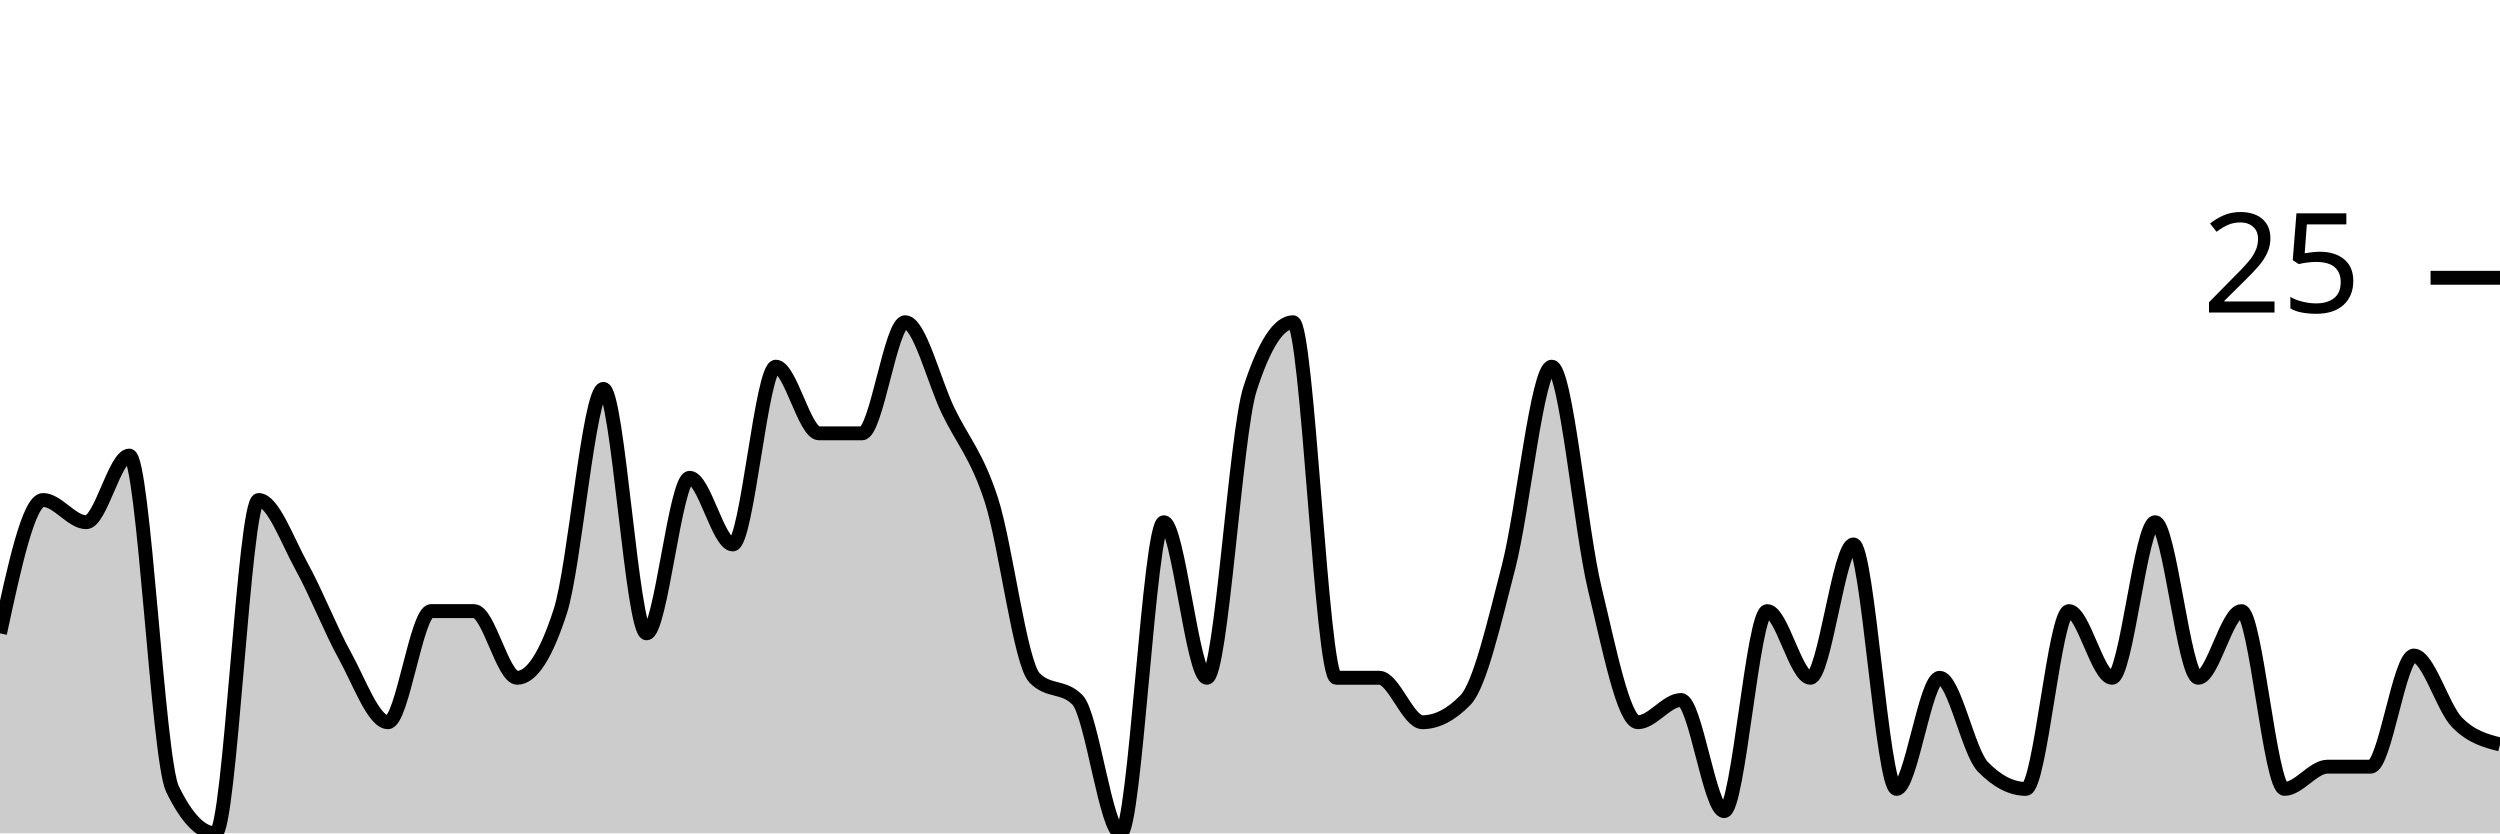
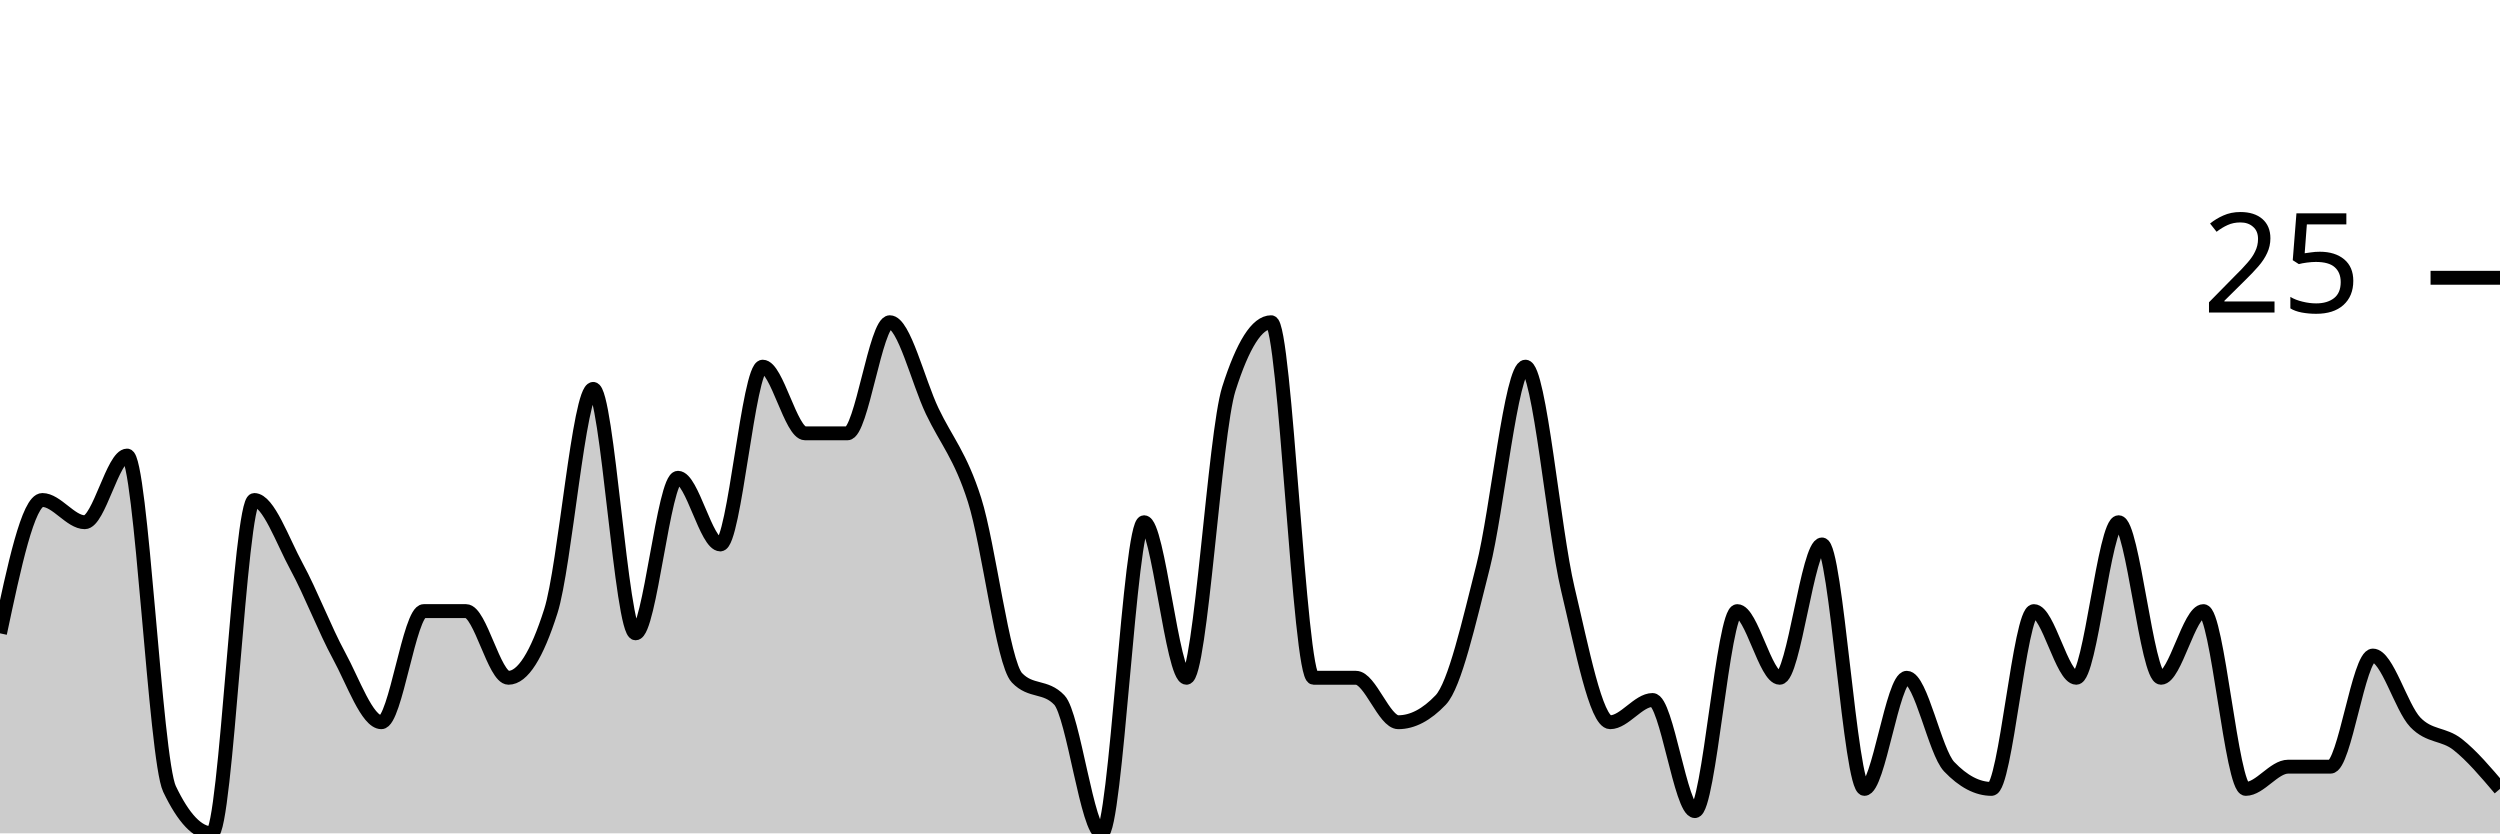
<svg xmlns="http://www.w3.org/2000/svg" viewBox="0 0 180 60">
  <g transform="translate(0,20)">
-     <path class="area" fill="rgba(0, 0, 0, 0.2)" d="M0,25.6C1.034,20.8,2.069,16,3.103,16C4.138,16,5.172,17.6,6.207,17.6C7.241,17.6,8.276,12.8,9.31,12.8C10.345,12.8,11.379,34.667,12.414,36.8C13.448,38.933,14.483,40,15.517,40C16.552,40,17.586,16,18.621,16C19.655,16,20.69,18.933,21.724,20.8C22.759,22.667,23.793,25.333,24.828,27.2C25.862,29.067,26.897,32,27.931,32C28.966,32,30,24,31.034,24C32.069,24,33.103,24,34.138,24C35.172,24,36.207,28.8,37.241,28.8C38.276,28.8,39.31,27.2,40.345,24C41.379,20.8,42.414,8,43.448,8C44.483,8,45.517,25.6,46.552,25.6C47.586,25.6,48.621,14.4,49.655,14.4C50.69,14.4,51.724,19.2,52.759,19.2C53.793,19.2,54.828,6.4,55.862,6.4C56.897,6.4,57.931,11.2,58.966,11.2C60,11.2,61.034,11.2,62.069,11.2C63.103,11.2,64.138,3.2,65.172,3.2C66.207,3.2,67.241,7.467,68.276,9.6C69.31,11.733,70.345,12.8,71.379,16C72.414,19.2,73.448,27.733,74.483,28.8C75.517,29.867,76.552,29.333,77.586,30.4C78.621,31.467,79.655,40,80.69,40C81.724,40,82.759,17.6,83.793,17.6C84.828,17.6,85.862,28.8,86.897,28.8C87.931,28.8,88.966,11.2,90,8C91.034,4.8,92.069,3.2,93.103,3.2C94.138,3.2,95.172,28.8,96.207,28.8C97.241,28.8,98.276,28.8,99.31,28.8C100.345,28.8,101.379,32,102.414,32C103.448,32,104.483,31.467,105.517,30.4C106.552,29.333,107.586,24.8,108.621,20.8C109.655,16.8,110.69,6.4,111.724,6.4C112.759,6.4,113.793,18.133,114.828,22.4C115.862,26.667,116.897,32,117.931,32C118.966,32,120,30.4,121.034,30.4C122.069,30.4,123.103,38.4,124.138,38.4C125.172,38.4,126.207,24,127.241,24C128.276,24,129.31,28.8,130.345,28.8C131.379,28.8,132.414,19.2,133.448,19.2C134.483,19.2,135.517,36.8,136.552,36.8C137.586,36.8,138.621,28.8,139.655,28.8C140.69,28.8,141.724,34.133,142.759,35.2C143.793,36.267,144.828,36.8,145.862,36.8C146.897,36.8,147.931,24,148.966,24C150,24,151.034,28.8,152.069,28.8C153.103,28.8,154.138,17.6,155.172,17.6C156.207,17.6,157.241,28.8,158.276,28.8C159.31,28.8,160.345,24,161.379,24C162.414,24,163.448,36.8,164.483,36.8C165.517,36.8,166.552,35.2,167.586,35.2C168.621,35.2,169.655,35.2,170.69,35.2C171.724,35.2,172.759,27.2,173.793,27.2C174.828,27.2,175.862,30.933,176.897,32C177.931,33.067,178.966,33.333,180,33.6L180,40C178.966,40,177.931,40,176.897,40C175.862,40,174.828,40,173.793,40C172.759,40,171.724,40,170.69,40C169.655,40,168.621,40,167.586,40C166.552,40,165.517,40,164.483,40C163.448,40,162.414,40,161.379,40C160.345,40,159.31,40,158.276,40C157.241,40,156.207,40,155.172,40C154.138,40,153.103,40,152.069,40C151.034,40,150,40,148.966,40C147.931,40,146.897,40,145.862,40C144.828,40,143.793,40,142.759,40C141.724,40,140.69,40,139.655,40C138.621,40,137.586,40,136.552,40C135.517,40,134.483,40,133.448,40C132.414,40,131.379,40,130.345,40C129.31,40,128.276,40,127.241,40C126.207,40,125.172,40,124.138,40C123.103,40,122.069,40,121.034,40C120,40,118.966,40,117.931,40C116.897,40,115.862,40,114.828,40C113.793,40,112.759,40,111.724,40C110.69,40,109.655,40,108.621,40C107.586,40,106.552,40,105.517,40C104.483,40,103.448,40,102.414,40C101.379,40,100.345,40,99.31,40C98.276,40,97.241,40,96.207,40C95.172,40,94.138,40,93.103,40C92.069,40,91.034,40,90,40C88.966,40,87.931,40,86.897,40C85.862,40,84.828,40,83.793,40C82.759,40,81.724,40,80.69,40C79.655,40,78.621,40,77.586,40C76.552,40,75.517,40,74.483,40C73.448,40,72.414,40,71.379,40C70.345,40,69.31,40,68.276,40C67.241,40,66.207,40,65.172,40C64.138,40,63.103,40,62.069,40C61.034,40,60,40,58.966,40C57.931,40,56.897,40,55.862,40C54.828,40,53.793,40,52.759,40C51.724,40,50.69,40,49.655,40C48.621,40,47.586,40,46.552,40C45.517,40,44.483,40,43.448,40C42.414,40,41.379,40,40.345,40C39.31,40,38.276,40,37.241,40C36.207,40,35.172,40,34.138,40C33.103,40,32.069,40,31.034,40C30,40,28.966,40,27.931,40C26.897,40,25.862,40,24.828,40C23.793,40,22.759,40,21.724,40C20.69,40,19.655,40,18.621,40C17.586,40,16.552,40,15.517,40C14.483,40,13.448,40,12.414,40C11.379,40,10.345,40,9.31,40C8.276,40,7.241,40,6.207,40C5.172,40,4.138,40,3.103,40C2.069,40,1.034,40,0,40Z" />
-     <path class="line" stroke="black" fill="none" d="M0,25.6C1.034,20.8,2.069,16,3.103,16C4.138,16,5.172,17.6,6.207,17.6C7.241,17.6,8.276,12.8,9.31,12.8C10.345,12.8,11.379,34.667,12.414,36.8C13.448,38.933,14.483,40,15.517,40C16.552,40,17.586,16,18.621,16C19.655,16,20.69,18.933,21.724,20.8C22.759,22.667,23.793,25.333,24.828,27.2C25.862,29.067,26.897,32,27.931,32C28.966,32,30,24,31.034,24C32.069,24,33.103,24,34.138,24C35.172,24,36.207,28.8,37.241,28.8C38.276,28.8,39.31,27.2,40.345,24C41.379,20.8,42.414,8,43.448,8C44.483,8,45.517,25.6,46.552,25.6C47.586,25.6,48.621,14.4,49.655,14.4C50.69,14.4,51.724,19.2,52.759,19.2C53.793,19.2,54.828,6.4,55.862,6.4C56.897,6.4,57.931,11.2,58.966,11.2C60,11.2,61.034,11.2,62.069,11.2C63.103,11.2,64.138,3.2,65.172,3.2C66.207,3.2,67.241,7.467,68.276,9.6C69.31,11.733,70.345,12.8,71.379,16C72.414,19.2,73.448,27.733,74.483,28.8C75.517,29.867,76.552,29.333,77.586,30.4C78.621,31.467,79.655,40,80.69,40C81.724,40,82.759,17.6,83.793,17.6C84.828,17.6,85.862,28.8,86.897,28.8C87.931,28.8,88.966,11.2,90,8C91.034,4.8,92.069,3.2,93.103,3.2C94.138,3.2,95.172,28.8,96.207,28.8C97.241,28.8,98.276,28.8,99.31,28.8C100.345,28.8,101.379,32,102.414,32C103.448,32,104.483,31.467,105.517,30.4C106.552,29.333,107.586,24.8,108.621,20.8C109.655,16.8,110.69,6.4,111.724,6.4C112.759,6.4,113.793,18.133,114.828,22.4C115.862,26.667,116.897,32,117.931,32C118.966,32,120,30.4,121.034,30.4C122.069,30.4,123.103,38.4,124.138,38.4C125.172,38.4,126.207,24,127.241,24C128.276,24,129.31,28.8,130.345,28.8C131.379,28.8,132.414,19.2,133.448,19.2C134.483,19.2,135.517,36.8,136.552,36.8C137.586,36.8,138.621,28.8,139.655,28.8C140.69,28.8,141.724,34.133,142.759,35.2C143.793,36.267,144.828,36.8,145.862,36.8C146.897,36.8,147.931,24,148.966,24C150,24,151.034,28.8,152.069,28.8C153.103,28.8,154.138,17.6,155.172,17.6C156.207,17.6,157.241,28.8,158.276,28.8C159.31,28.8,160.345,24,161.379,24C162.414,24,163.448,36.8,164.483,36.8C165.517,36.8,166.552,35.2,167.586,35.2C168.621,35.2,169.655,35.2,170.69,35.2C171.724,35.2,172.759,27.2,173.793,27.2C174.828,27.2,175.862,30.933,176.897,32C177.931,33.067,178.966,33.333,180,33.6" />
+     <path class="area" fill="rgba(0, 0, 0, 0.2)" d="M0,25.6C1.017,20.8,2.034,16,3.051,16C4.068,16,5.085,17.6,6.102,17.6C7.119,17.6,8.136,12.8,9.153,12.8C10.169,12.8,11.186,34.667,12.203,36.8C13.22,38.933,14.237,40,15.254,40C16.271,40,17.288,16,18.305,16C19.322,16,20.339,18.933,21.356,20.8C22.373,22.667,23.39,25.333,24.407,27.2C25.424,29.067,26.441,32,27.458,32C28.475,32,29.492,24,30.508,24C31.525,24,32.542,24,33.559,24C34.576,24,35.593,28.8,36.61,28.8C37.627,28.8,38.644,27.2,39.661,24C40.678,20.8,41.695,8,42.712,8C43.729,8,44.746,25.6,45.763,25.6C46.78,25.6,47.797,14.4,48.814,14.4C49.831,14.4,50.847,19.2,51.864,19.2C52.881,19.2,53.898,6.4,54.915,6.4C55.932,6.4,56.949,11.2,57.966,11.2C58.983,11.2,60,11.2,61.017,11.2C62.034,11.2,63.051,3.2,64.068,3.2C65.085,3.2,66.102,7.467,67.119,9.6C68.136,11.733,69.153,12.8,70.169,16C71.186,19.2,72.203,27.733,73.22,28.8C74.237,29.867,75.254,29.333,76.271,30.4C77.288,31.467,78.305,40,79.322,40C80.339,40,81.356,17.6,82.373,17.6C83.39,17.6,84.407,28.8,85.424,28.8C86.441,28.8,87.458,11.2,88.475,8C89.492,4.8,90.508,3.2,91.525,3.2C92.542,3.2,93.559,28.8,94.576,28.8C95.593,28.8,96.61,28.8,97.627,28.8C98.644,28.8,99.661,32,100.678,32C101.695,32,102.712,31.467,103.729,30.4C104.746,29.333,105.763,24.8,106.78,20.8C107.797,16.8,108.814,6.4,109.831,6.4C110.847,6.4,111.864,18.133,112.881,22.4C113.898,26.667,114.915,32,115.932,32C116.949,32,117.966,30.4,118.983,30.4C120,30.4,121.017,38.4,122.034,38.4C123.051,38.4,124.068,24,125.085,24C126.102,24,127.119,28.8,128.136,28.8C129.153,28.8,130.169,19.2,131.186,19.2C132.203,19.2,133.22,36.8,134.237,36.8C135.254,36.8,136.271,28.8,137.288,28.8C138.305,28.8,139.322,34.133,140.339,35.2C141.356,36.267,142.373,36.8,143.39,36.8C144.407,36.8,145.424,24,146.441,24C147.458,24,148.475,28.8,149.492,28.8C150.508,28.8,151.525,17.6,152.542,17.6C153.559,17.6,154.576,28.8,155.593,28.8C156.61,28.8,157.627,24,158.644,24C159.661,24,160.678,36.8,161.695,36.8C162.712,36.8,163.729,35.2,164.746,35.2C165.763,35.2,166.78,35.2,167.797,35.2C168.814,35.2,169.831,27.2,170.847,27.2C171.864,27.2,172.881,30.933,173.898,32C174.915,33.067,175.932,32.8,176.949,33.6C177.966,34.4,178.983,35.6,180,36.8L180,40C178.983,40,177.966,40,176.949,40C175.932,40,174.915,40,173.898,40C172.881,40,171.864,40,170.847,40C169.831,40,168.814,40,167.797,40C166.78,40,165.763,40,164.746,40C163.729,40,162.712,40,161.695,40C160.678,40,159.661,40,158.644,40C157.627,40,156.61,40,155.593,40C154.576,40,153.559,40,152.542,40C151.525,40,150.508,40,149.492,40C148.475,40,147.458,40,146.441,40C145.424,40,144.407,40,143.39,40C142.373,40,141.356,40,140.339,40C139.322,40,138.305,40,137.288,40C136.271,40,135.254,40,134.237,40C133.22,40,132.203,40,131.186,40C130.169,40,129.153,40,128.136,40C127.119,40,126.102,40,125.085,40C124.068,40,123.051,40,122.034,40C121.017,40,120,40,118.983,40C117.966,40,116.949,40,115.932,40C114.915,40,113.898,40,112.881,40C111.864,40,110.847,40,109.831,40C108.814,40,107.797,40,106.78,40C105.763,40,104.746,40,103.729,40C102.712,40,101.695,40,100.678,40C99.661,40,98.644,40,97.627,40C96.61,40,95.593,40,94.576,40C93.559,40,92.542,40,91.525,40C90.508,40,89.492,40,88.475,40C87.458,40,86.441,40,85.424,40C84.407,40,83.39,40,82.373,40C81.356,40,80.339,40,79.322,40C78.305,40,77.288,40,76.271,40C75.254,40,74.237,40,73.22,40C72.203,40,71.186,40,70.169,40C69.153,40,68.136,40,67.119,40C66.102,40,65.085,40,64.068,40C63.051,40,62.034,40,61.017,40C60,40,58.983,40,57.966,40C56.949,40,55.932,40,54.915,40C53.898,40,52.881,40,51.864,40C50.847,40,49.831,40,48.814,40C47.797,40,46.78,40,45.763,40C44.746,40,43.729,40,42.712,40C41.695,40,40.678,40,39.661,40C38.644,40,37.627,40,36.61,40C35.593,40,34.576,40,33.559,40C32.542,40,31.525,40,30.508,40C29.492,40,28.475,40,27.458,40C26.441,40,25.424,40,24.407,40C23.39,40,22.373,40,21.356,40C20.339,40,19.322,40,18.305,40C17.288,40,16.271,40,15.254,40C14.237,40,13.22,40,12.203,40C11.186,40,10.169,40,9.153,40C8.136,40,7.119,40,6.102,40C5.085,40,4.068,40,3.051,40C2.034,40,1.017,40,0,40Z" />
+     <path class="line" stroke="black" fill="none" d="M0,25.6C1.017,20.8,2.034,16,3.051,16C4.068,16,5.085,17.6,6.102,17.6C7.119,17.6,8.136,12.8,9.153,12.8C10.169,12.8,11.186,34.667,12.203,36.8C13.22,38.933,14.237,40,15.254,40C16.271,40,17.288,16,18.305,16C19.322,16,20.339,18.933,21.356,20.8C22.373,22.667,23.39,25.333,24.407,27.2C25.424,29.067,26.441,32,27.458,32C28.475,32,29.492,24,30.508,24C31.525,24,32.542,24,33.559,24C34.576,24,35.593,28.8,36.61,28.8C37.627,28.8,38.644,27.2,39.661,24C40.678,20.8,41.695,8,42.712,8C43.729,8,44.746,25.6,45.763,25.6C46.78,25.6,47.797,14.4,48.814,14.4C49.831,14.4,50.847,19.2,51.864,19.2C52.881,19.2,53.898,6.4,54.915,6.4C55.932,6.4,56.949,11.2,57.966,11.2C58.983,11.2,60,11.2,61.017,11.2C62.034,11.2,63.051,3.2,64.068,3.2C65.085,3.2,66.102,7.467,67.119,9.6C68.136,11.733,69.153,12.8,70.169,16C71.186,19.2,72.203,27.733,73.22,28.8C74.237,29.867,75.254,29.333,76.271,30.4C77.288,31.467,78.305,40,79.322,40C80.339,40,81.356,17.6,82.373,17.6C83.39,17.6,84.407,28.8,85.424,28.8C86.441,28.8,87.458,11.2,88.475,8C89.492,4.8,90.508,3.2,91.525,3.2C92.542,3.2,93.559,28.8,94.576,28.8C95.593,28.8,96.61,28.8,97.627,28.8C98.644,28.8,99.661,32,100.678,32C101.695,32,102.712,31.467,103.729,30.4C104.746,29.333,105.763,24.8,106.78,20.8C107.797,16.8,108.814,6.4,109.831,6.4C110.847,6.4,111.864,18.133,112.881,22.4C113.898,26.667,114.915,32,115.932,32C116.949,32,117.966,30.4,118.983,30.4C120,30.4,121.017,38.4,122.034,38.4C123.051,38.4,124.068,24,125.085,24C126.102,24,127.119,28.8,128.136,28.8C129.153,28.8,130.169,19.2,131.186,19.2C132.203,19.2,133.22,36.8,134.237,36.8C135.254,36.8,136.271,28.8,137.288,28.8C138.305,28.8,139.322,34.133,140.339,35.2C141.356,36.267,142.373,36.8,143.39,36.8C144.407,36.8,145.424,24,146.441,24C147.458,24,148.475,28.8,149.492,28.8C150.508,28.8,151.525,17.6,152.542,17.6C153.559,17.6,154.576,28.8,155.593,28.8C156.61,28.8,157.627,24,158.644,24C159.661,24,160.678,36.8,161.695,36.8C162.712,36.8,163.729,35.2,164.746,35.2C165.763,35.2,166.78,35.2,167.797,35.2C168.814,35.2,169.831,27.2,170.847,27.2C171.864,27.2,172.881,30.933,173.898,32C174.915,33.067,175.932,32.8,176.949,33.6C177.966,34.4,178.983,35.6,180,36.8" />
    <path class="axis-ceiling" stroke-width="1" stroke="black" fill="none" d="M175,0L180,0" />
    <text class="axis-ceiling-label" font-family="sans-serif" text-anchor="end" font-size="10px" x="170" y="2.5">25</text>
  </g>
</svg>
